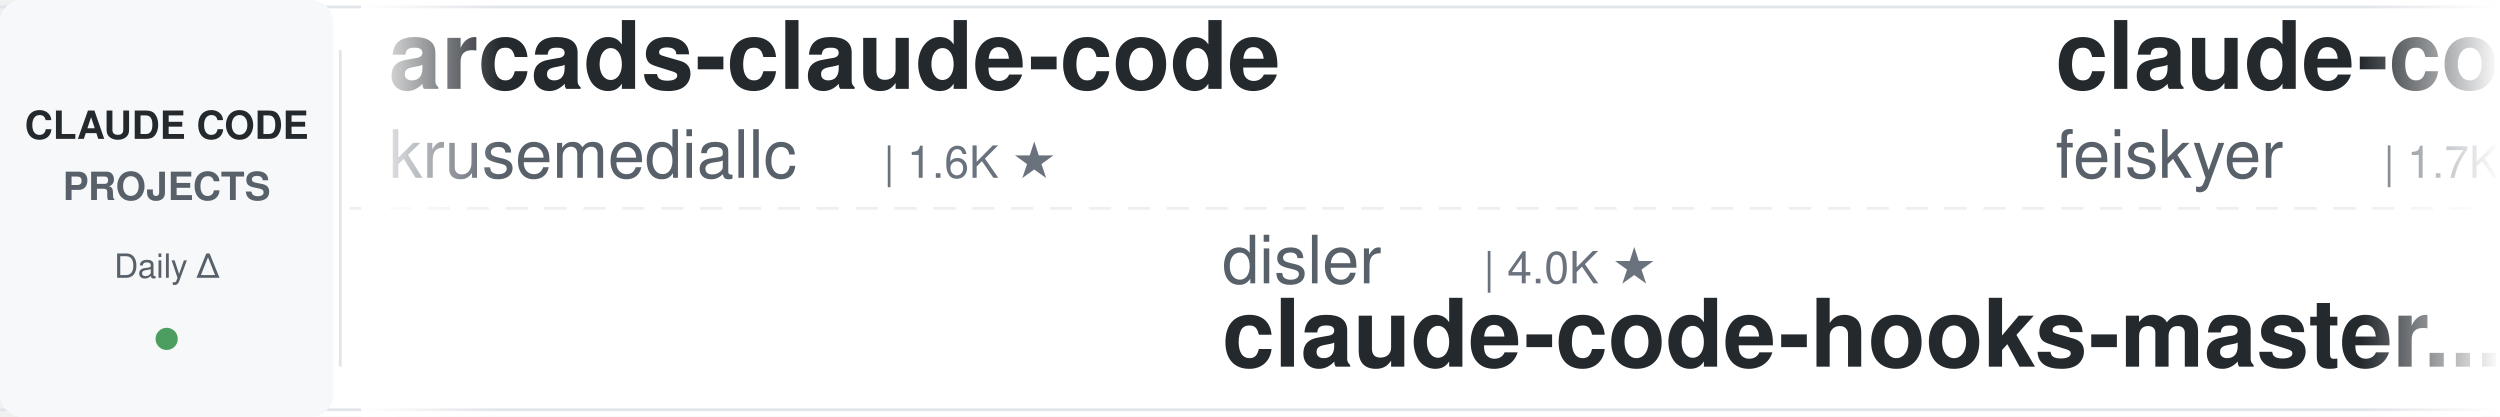
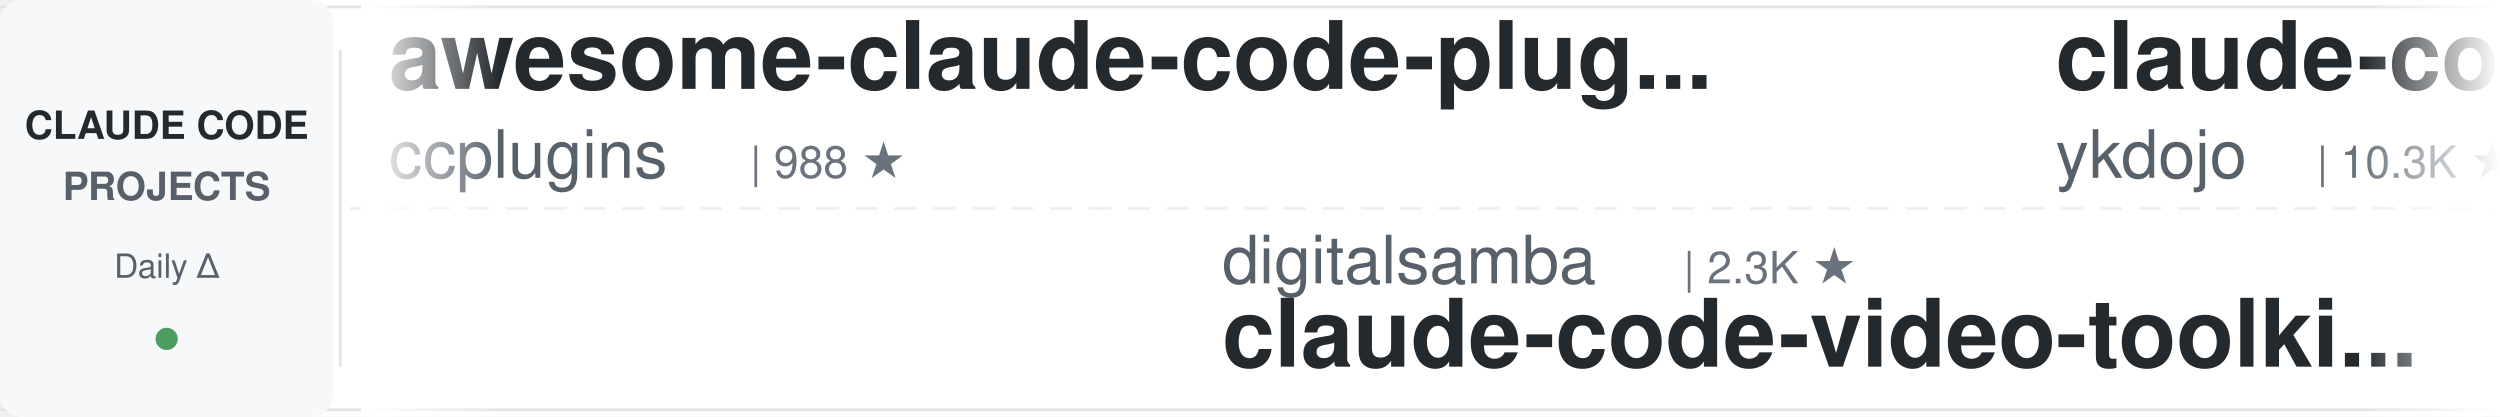
<svg xmlns="http://www.w3.org/2000/svg" width="900" height="150">
  <defs>
    <linearGradient id="leftFade" x1="0%" y1="0%" x2="100%" y2="0%">
      <stop offset="0%" style="stop-color:#ffffff;stop-opacity:1" />
      <stop offset="100%" style="stop-color:#ffffff;stop-opacity:0" />
    </linearGradient>
    <linearGradient id="rightFade" x1="0%" y1="0%" x2="100%" y2="0%">
      <stop offset="0%" style="stop-color:#ffffff;stop-opacity:0" />
      <stop offset="100%" style="stop-color:#ffffff;stop-opacity:1" />
    </linearGradient>
  </defs>
  <rect width="900" height="150" fill="#ffffff" rx="8" />
  <rect x="0" y="2" width="900" height="1" fill="#e1e4e8" />
  <rect x="0" y="147" width="900" height="1" fill="#e1e4e8" />
  <line x1="0" y1="75" x2="900" y2="75" stroke="#e1e4e8" stroke-width="1" stroke-dasharray="8 6" opacity="0.6" />
  <rect x="0" y="0" width="120" height="150" fill="#f6f8fa" rx="8" />
  <text x="60" y="50" font-family="-apple-system, BlinkMacSystemFont, 'Segoe UI', Helvetica, Arial, sans-serif" font-size="14" font-weight="600" fill="#24292e" text-anchor="middle">CLAUDE CODE</text>
  <text x="60" y="72" font-family="-apple-system, BlinkMacSystemFont, 'Segoe UI', Helvetica, Arial, sans-serif" font-size="14" font-weight="600" fill="#586069" text-anchor="middle">PROJECTS</text>
  <text x="60" y="100" font-family="-apple-system, BlinkMacSystemFont, 'Segoe UI', Helvetica, Arial, sans-serif" font-size="12" font-weight="500" fill="#586069" text-anchor="middle">Daily Δ</text>
  <circle cx="60" cy="122" r="4" fill="#22863a" opacity="0.8" />
  <rect x="122" y="18" width="1" height="114" fill="#e1e4e8" />
  <clipPath id="tickerClip">
    <rect x="130" y="0" width="770" height="150" />
  </clipPath>
  <g clip-path="url(#tickerClip)">
    <g id="tickerItems">
      <animateTransform attributeName="transform" attributeType="XML" type="translate" from="0 0" to="-3000 0" dur="54s" repeatCount="indefinite" />
      <g transform="translate(0, 0)">
-         <text x="140" y="32" font-family="-apple-system, BlinkMacSystemFont, 'Segoe UI', Helvetica, Arial, sans-serif" font-size="34" font-weight="600" fill="#24292e">arcads-claude-code</text>
-         <text x="140" y="64" font-family="-apple-system, BlinkMacSystemFont, 'Segoe UI', Helvetica, Arial, sans-serif" font-size="24" font-weight="400" fill="#586069">krusemediallc</text>
-         <text x="318" y="64" font-family="-apple-system, BlinkMacSystemFont, 'Segoe UI', Helvetica, Arial, sans-serif" font-size="16" font-weight="500" fill="#6a737d">| 1.6K ★</text>
+         <text x="140" y="32" font-family="-apple-system, BlinkMacSystemFont, 'Segoe UI', Helvetica, Arial, sans-serif" font-size="34" font-weight="600" fill="#24292e">awesome-claude-code-plug...</text>
+         <text x="140" y="64" font-family="-apple-system, BlinkMacSystemFont, 'Segoe UI', Helvetica, Arial, sans-serif" font-size="24" font-weight="400" fill="#586069">ccplugins</text>
+         <text x="270" y="64" font-family="-apple-system, BlinkMacSystemFont, 'Segoe UI', Helvetica, Arial, sans-serif" font-size="16" font-weight="500" fill="#6a737d">| 988 ★</text>
      </g>
      <g transform="translate(300, 0)">
-         <text x="140" y="102" font-family="-apple-system, BlinkMacSystemFont, 'Segoe UI', Helvetica, Arial, sans-serif" font-size="24" font-weight="400" fill="#586069">disler</text>
-         <text x="234" y="102" font-family="-apple-system, BlinkMacSystemFont, 'Segoe UI', Helvetica, Arial, sans-serif" font-size="16" font-weight="500" fill="#6a737d">| 4.0K ★</text>
-         <text x="140" y="132" font-family="-apple-system, BlinkMacSystemFont, 'Segoe UI', Helvetica, Arial, sans-serif" font-size="34" font-weight="600" fill="#24292e">claude-code-hooks-master...</text>
+         <text x="140" y="102" font-family="-apple-system, BlinkMacSystemFont, 'Segoe UI', Helvetica, Arial, sans-serif" font-size="24" font-weight="400" fill="#586069">digitalsamba</text>
+         <text x="306" y="102" font-family="-apple-system, BlinkMacSystemFont, 'Segoe UI', Helvetica, Arial, sans-serif" font-size="16" font-weight="500" fill="#6a737d">| 2.3K ★</text>
+         <text x="140" y="132" font-family="-apple-system, BlinkMacSystemFont, 'Segoe UI', Helvetica, Arial, sans-serif" font-size="34" font-weight="600" fill="#24292e">claude-code-video-toolki...</text>
      </g>
      <g transform="translate(600, 0)">
-         <text x="140" y="32" font-family="-apple-system, BlinkMacSystemFont, 'Segoe UI', Helvetica, Arial, sans-serif" font-size="34" font-weight="600" fill="#24292e">claude-code-settings</text>
-         <text x="140" y="64" font-family="-apple-system, BlinkMacSystemFont, 'Segoe UI', Helvetica, Arial, sans-serif" font-size="24" font-weight="400" fill="#586069">feiskyer</text>
-         <text x="258" y="64" font-family="-apple-system, BlinkMacSystemFont, 'Segoe UI', Helvetica, Arial, sans-serif" font-size="16" font-weight="500" fill="#6a737d">| 1.7K ★</text>
+         <text x="140" y="32" font-family="-apple-system, BlinkMacSystemFont, 'Segoe UI', Helvetica, Arial, sans-serif" font-size="34" font-weight="600" fill="#24292e">claude-code-tips</text>
+         <text x="140" y="64" font-family="-apple-system, BlinkMacSystemFont, 'Segoe UI', Helvetica, Arial, sans-serif" font-size="24" font-weight="400" fill="#586069">ykdojo</text>
+         <text x="234" y="64" font-family="-apple-system, BlinkMacSystemFont, 'Segoe UI', Helvetica, Arial, sans-serif" font-size="16" font-weight="500" fill="#6a737d">| 10.3K ★</text>
      </g>
      <g transform="translate(900, 0)">
-         <text x="140" y="102" font-family="-apple-system, BlinkMacSystemFont, 'Segoe UI', Helvetica, Arial, sans-serif" font-size="24" font-weight="400" fill="#586069">AICoderTudou</text>
-         <text x="306" y="102" font-family="-apple-system, BlinkMacSystemFont, 'Segoe UI', Helvetica, Arial, sans-serif" font-size="16" font-weight="500" fill="#6a737d">| 491 ★</text>
-         <text x="140" y="132" font-family="-apple-system, BlinkMacSystemFont, 'Segoe UI', Helvetica, Arial, sans-serif" font-size="34" font-weight="600" fill="#24292e">claude-code-tudou</text>
+         <text x="140" y="102" font-family="-apple-system, BlinkMacSystemFont, 'Segoe UI', Helvetica, Arial, sans-serif" font-size="24" font-weight="400" fill="#586069">ding113</text>
+         <text x="246" y="102" font-family="-apple-system, BlinkMacSystemFont, 'Segoe UI', Helvetica, Arial, sans-serif" font-size="16" font-weight="500" fill="#6a737d">| 3.4K ★</text>
+         <text x="140" y="132" font-family="-apple-system, BlinkMacSystemFont, 'Segoe UI', Helvetica, Arial, sans-serif" font-size="34" font-weight="600" fill="#24292e">claude-code-hub</text>
      </g>
      <g transform="translate(1200, 0)">
-         <text x="140" y="32" font-family="-apple-system, BlinkMacSystemFont, 'Segoe UI', Helvetica, Arial, sans-serif" font-size="34" font-weight="600" fill="#24292e">sc-claude-code-files</text>
-         <text x="140" y="64" font-family="-apple-system, BlinkMacSystemFont, 'Segoe UI', Helvetica, Arial, sans-serif" font-size="24" font-weight="400" fill="#586069">https-deeplearning-ai</text>
-         <text x="414" y="64" font-family="-apple-system, BlinkMacSystemFont, 'Segoe UI', Helvetica, Arial, sans-serif" font-size="16" font-weight="500" fill="#6a737d">| 559 ★</text>
+         <text x="140" y="32" font-family="-apple-system, BlinkMacSystemFont, 'Segoe UI', Helvetica, Arial, sans-serif" font-size="34" font-weight="600" fill="#24292e">claude-code-reverse</text>
+         <text x="140" y="64" font-family="-apple-system, BlinkMacSystemFont, 'Segoe UI', Helvetica, Arial, sans-serif" font-size="24" font-weight="400" fill="#586069">Yuyz0112</text>
+         <text x="258" y="64" font-family="-apple-system, BlinkMacSystemFont, 'Segoe UI', Helvetica, Arial, sans-serif" font-size="16" font-weight="500" fill="#6a737d">| 2.4K ★</text>
      </g>
      <g transform="translate(1500, 0)">
-         <text x="140" y="102" font-family="-apple-system, BlinkMacSystemFont, 'Segoe UI', Helvetica, Arial, sans-serif" font-size="24" font-weight="400" fill="#586069">OneRedOak</text>
-         <text x="270" y="102" font-family="-apple-system, BlinkMacSystemFont, 'Segoe UI', Helvetica, Arial, sans-serif" font-size="16" font-weight="500" fill="#6a737d">| 3.9K ★</text>
-         <text x="140" y="132" font-family="-apple-system, BlinkMacSystemFont, 'Segoe UI', Helvetica, Arial, sans-serif" font-size="34" font-weight="600" fill="#24292e">claude-code-workflows</text>
+         <text x="140" y="102" font-family="-apple-system, BlinkMacSystemFont, 'Segoe UI', Helvetica, Arial, sans-serif" font-size="24" font-weight="400" fill="#586069">Donchitos</text>
+         <text x="270" y="102" font-family="-apple-system, BlinkMacSystemFont, 'Segoe UI', Helvetica, Arial, sans-serif" font-size="16" font-weight="500" fill="#6a737d">| 27.6K ★</text>
+         <text x="140" y="132" font-family="-apple-system, BlinkMacSystemFont, 'Segoe UI', Helvetica, Arial, sans-serif" font-size="34" font-weight="600" fill="#24292e">Claude-Code-Game-Studios</text>
      </g>
      <g transform="translate(1800, 0)">
-         <text x="140" y="32" font-family="-apple-system, BlinkMacSystemFont, 'Segoe UI', Helvetica, Arial, sans-serif" font-size="34" font-weight="600" fill="#24292e">Open-ClaudeCode</text>
-         <text x="140" y="64" font-family="-apple-system, BlinkMacSystemFont, 'Segoe UI', Helvetica, Arial, sans-serif" font-size="24" font-weight="400" fill="#586069">LING71671</text>
-         <text x="270" y="64" font-family="-apple-system, BlinkMacSystemFont, 'Segoe UI', Helvetica, Arial, sans-serif" font-size="16" font-weight="500" fill="#6a737d">| 974 ★</text>
+         <text x="140" y="32" font-family="-apple-system, BlinkMacSystemFont, 'Segoe UI', Helvetica, Arial, sans-serif" font-size="34" font-weight="600" fill="#24292e">claude-code-hooks-master...</text>
+         <text x="140" y="64" font-family="-apple-system, BlinkMacSystemFont, 'Segoe UI', Helvetica, Arial, sans-serif" font-size="24" font-weight="400" fill="#586069">disler</text>
+         <text x="234" y="64" font-family="-apple-system, BlinkMacSystemFont, 'Segoe UI', Helvetica, Arial, sans-serif" font-size="16" font-weight="500" fill="#6a737d">| 4.0K ★</text>
      </g>
      <g transform="translate(2100, 0)">
-         <text x="140" y="102" font-family="-apple-system, BlinkMacSystemFont, 'Segoe UI', Helvetica, Arial, sans-serif" font-size="24" font-weight="400" fill="#586069">anthropics</text>
-         <text x="282" y="102" font-family="-apple-system, BlinkMacSystemFont, 'Segoe UI', Helvetica, Arial, sans-serif" font-size="16" font-weight="500" fill="#6a737d">| 1.0K ★</text>
-         <text x="140" y="132" font-family="-apple-system, BlinkMacSystemFont, 'Segoe UI', Helvetica, Arial, sans-serif" font-size="34" font-weight="600" fill="#24292e">claude-code-base-action</text>
+         <text x="140" y="102" font-family="-apple-system, BlinkMacSystemFont, 'Segoe UI', Helvetica, Arial, sans-serif" font-size="24" font-weight="400" fill="#586069">daymade</text>
+         <text x="246" y="102" font-family="-apple-system, BlinkMacSystemFont, 'Segoe UI', Helvetica, Arial, sans-serif" font-size="16" font-weight="500" fill="#6a737d">| 1.5K ★</text>
+         <text x="140" y="132" font-family="-apple-system, BlinkMacSystemFont, 'Segoe UI', Helvetica, Arial, sans-serif" font-size="34" font-weight="600" fill="#24292e">claude-code-skills</text>
      </g>
      <g transform="translate(2400, 0)">
-         <text x="140" y="32" font-family="-apple-system, BlinkMacSystemFont, 'Segoe UI', Helvetica, Arial, sans-serif" font-size="34" font-weight="600" fill="#24292e">claude-coder</text>
-         <text x="140" y="64" font-family="-apple-system, BlinkMacSystemFont, 'Segoe UI', Helvetica, Arial, sans-serif" font-size="24" font-weight="400" fill="#586069">kodu-ai</text>
-         <text x="246" y="64" font-family="-apple-system, BlinkMacSystemFont, 'Segoe UI', Helvetica, Arial, sans-serif" font-size="16" font-weight="500" fill="#6a737d">| 5.2K ★</text>
+         <text x="140" y="32" font-family="-apple-system, BlinkMacSystemFont, 'Segoe UI', Helvetica, Arial, sans-serif" font-size="34" font-weight="600" fill="#24292e">system_prompts_leaks</text>
+         <text x="140" y="64" font-family="-apple-system, BlinkMacSystemFont, 'Segoe UI', Helvetica, Arial, sans-serif" font-size="24" font-weight="400" fill="#586069">asgeirtj</text>
+         <text x="258" y="64" font-family="-apple-system, BlinkMacSystemFont, 'Segoe UI', Helvetica, Arial, sans-serif" font-size="16" font-weight="500" fill="#6a737d">| 70.2K ★</text>
      </g>
      <g transform="translate(2700, 0)">
-         <text x="140" y="102" font-family="-apple-system, BlinkMacSystemFont, 'Segoe UI', Helvetica, Arial, sans-serif" font-size="24" font-weight="400" fill="#586069">SeemSeam</text>
-         <text x="258" y="102" font-family="-apple-system, BlinkMacSystemFont, 'Segoe UI', Helvetica, Arial, sans-serif" font-size="16" font-weight="500" fill="#6a737d">| 3.6K ★</text>
-         <text x="140" y="132" font-family="-apple-system, BlinkMacSystemFont, 'Segoe UI', Helvetica, Arial, sans-serif" font-size="34" font-weight="600" fill="#24292e">claude_codex_bridge</text>
+         <text x="140" y="102" font-family="-apple-system, BlinkMacSystemFont, 'Segoe UI', Helvetica, Arial, sans-serif" font-size="24" font-weight="400" fill="#586069">Alishahryar1</text>
+         <text x="306" y="102" font-family="-apple-system, BlinkMacSystemFont, 'Segoe UI', Helvetica, Arial, sans-serif" font-size="16" font-weight="500" fill="#6a737d">| 63.6K ★</text>
+         <text x="140" y="132" font-family="-apple-system, BlinkMacSystemFont, 'Segoe UI', Helvetica, Arial, sans-serif" font-size="34" font-weight="600" fill="#24292e">free-claude-code</text>
      </g>
      <g transform="translate(3000, 0)">
-         <text x="140" y="32" font-family="-apple-system, BlinkMacSystemFont, 'Segoe UI', Helvetica, Arial, sans-serif" font-size="34" font-weight="600" fill="#24292e">arcads-claude-code</text>
-         <text x="140" y="64" font-family="-apple-system, BlinkMacSystemFont, 'Segoe UI', Helvetica, Arial, sans-serif" font-size="24" font-weight="400" fill="#586069">krusemediallc</text>
-         <text x="318" y="64" font-family="-apple-system, BlinkMacSystemFont, 'Segoe UI', Helvetica, Arial, sans-serif" font-size="16" font-weight="500" fill="#6a737d">| 1.6K ★</text>
+         <text x="140" y="32" font-family="-apple-system, BlinkMacSystemFont, 'Segoe UI', Helvetica, Arial, sans-serif" font-size="34" font-weight="600" fill="#24292e">awesome-claude-code-plug...</text>
+         <text x="140" y="64" font-family="-apple-system, BlinkMacSystemFont, 'Segoe UI', Helvetica, Arial, sans-serif" font-size="24" font-weight="400" fill="#586069">ccplugins</text>
+         <text x="270" y="64" font-family="-apple-system, BlinkMacSystemFont, 'Segoe UI', Helvetica, Arial, sans-serif" font-size="16" font-weight="500" fill="#6a737d">| 988 ★</text>
      </g>
      <g transform="translate(3300, 0)">
-         <text x="140" y="102" font-family="-apple-system, BlinkMacSystemFont, 'Segoe UI', Helvetica, Arial, sans-serif" font-size="24" font-weight="400" fill="#586069">disler</text>
-         <text x="234" y="102" font-family="-apple-system, BlinkMacSystemFont, 'Segoe UI', Helvetica, Arial, sans-serif" font-size="16" font-weight="500" fill="#6a737d">| 4.0K ★</text>
-         <text x="140" y="132" font-family="-apple-system, BlinkMacSystemFont, 'Segoe UI', Helvetica, Arial, sans-serif" font-size="34" font-weight="600" fill="#24292e">claude-code-hooks-master...</text>
+         <text x="140" y="102" font-family="-apple-system, BlinkMacSystemFont, 'Segoe UI', Helvetica, Arial, sans-serif" font-size="24" font-weight="400" fill="#586069">digitalsamba</text>
+         <text x="306" y="102" font-family="-apple-system, BlinkMacSystemFont, 'Segoe UI', Helvetica, Arial, sans-serif" font-size="16" font-weight="500" fill="#6a737d">| 2.3K ★</text>
+         <text x="140" y="132" font-family="-apple-system, BlinkMacSystemFont, 'Segoe UI', Helvetica, Arial, sans-serif" font-size="34" font-weight="600" fill="#24292e">claude-code-video-toolki...</text>
      </g>
      <g transform="translate(3600, 0)">
-         <text x="140" y="32" font-family="-apple-system, BlinkMacSystemFont, 'Segoe UI', Helvetica, Arial, sans-serif" font-size="34" font-weight="600" fill="#24292e">claude-code-settings</text>
-         <text x="140" y="64" font-family="-apple-system, BlinkMacSystemFont, 'Segoe UI', Helvetica, Arial, sans-serif" font-size="24" font-weight="400" fill="#586069">feiskyer</text>
-         <text x="258" y="64" font-family="-apple-system, BlinkMacSystemFont, 'Segoe UI', Helvetica, Arial, sans-serif" font-size="16" font-weight="500" fill="#6a737d">| 1.7K ★</text>
+         <text x="140" y="32" font-family="-apple-system, BlinkMacSystemFont, 'Segoe UI', Helvetica, Arial, sans-serif" font-size="34" font-weight="600" fill="#24292e">claude-code-tips</text>
+         <text x="140" y="64" font-family="-apple-system, BlinkMacSystemFont, 'Segoe UI', Helvetica, Arial, sans-serif" font-size="24" font-weight="400" fill="#586069">ykdojo</text>
+         <text x="234" y="64" font-family="-apple-system, BlinkMacSystemFont, 'Segoe UI', Helvetica, Arial, sans-serif" font-size="16" font-weight="500" fill="#6a737d">| 10.3K ★</text>
      </g>
      <g transform="translate(3900, 0)">
-         <text x="140" y="102" font-family="-apple-system, BlinkMacSystemFont, 'Segoe UI', Helvetica, Arial, sans-serif" font-size="24" font-weight="400" fill="#586069">AICoderTudou</text>
-         <text x="306" y="102" font-family="-apple-system, BlinkMacSystemFont, 'Segoe UI', Helvetica, Arial, sans-serif" font-size="16" font-weight="500" fill="#6a737d">| 491 ★</text>
-         <text x="140" y="132" font-family="-apple-system, BlinkMacSystemFont, 'Segoe UI', Helvetica, Arial, sans-serif" font-size="34" font-weight="600" fill="#24292e">claude-code-tudou</text>
+         <text x="140" y="102" font-family="-apple-system, BlinkMacSystemFont, 'Segoe UI', Helvetica, Arial, sans-serif" font-size="24" font-weight="400" fill="#586069">ding113</text>
+         <text x="246" y="102" font-family="-apple-system, BlinkMacSystemFont, 'Segoe UI', Helvetica, Arial, sans-serif" font-size="16" font-weight="500" fill="#6a737d">| 3.4K ★</text>
+         <text x="140" y="132" font-family="-apple-system, BlinkMacSystemFont, 'Segoe UI', Helvetica, Arial, sans-serif" font-size="34" font-weight="600" fill="#24292e">claude-code-hub</text>
      </g>
    </g>
  </g>
  <rect x="130" y="0" width="50" height="150" fill="url(#leftFade)" />
  <rect x="850" y="0" width="50" height="150" fill="url(#rightFade)" />
</svg>
